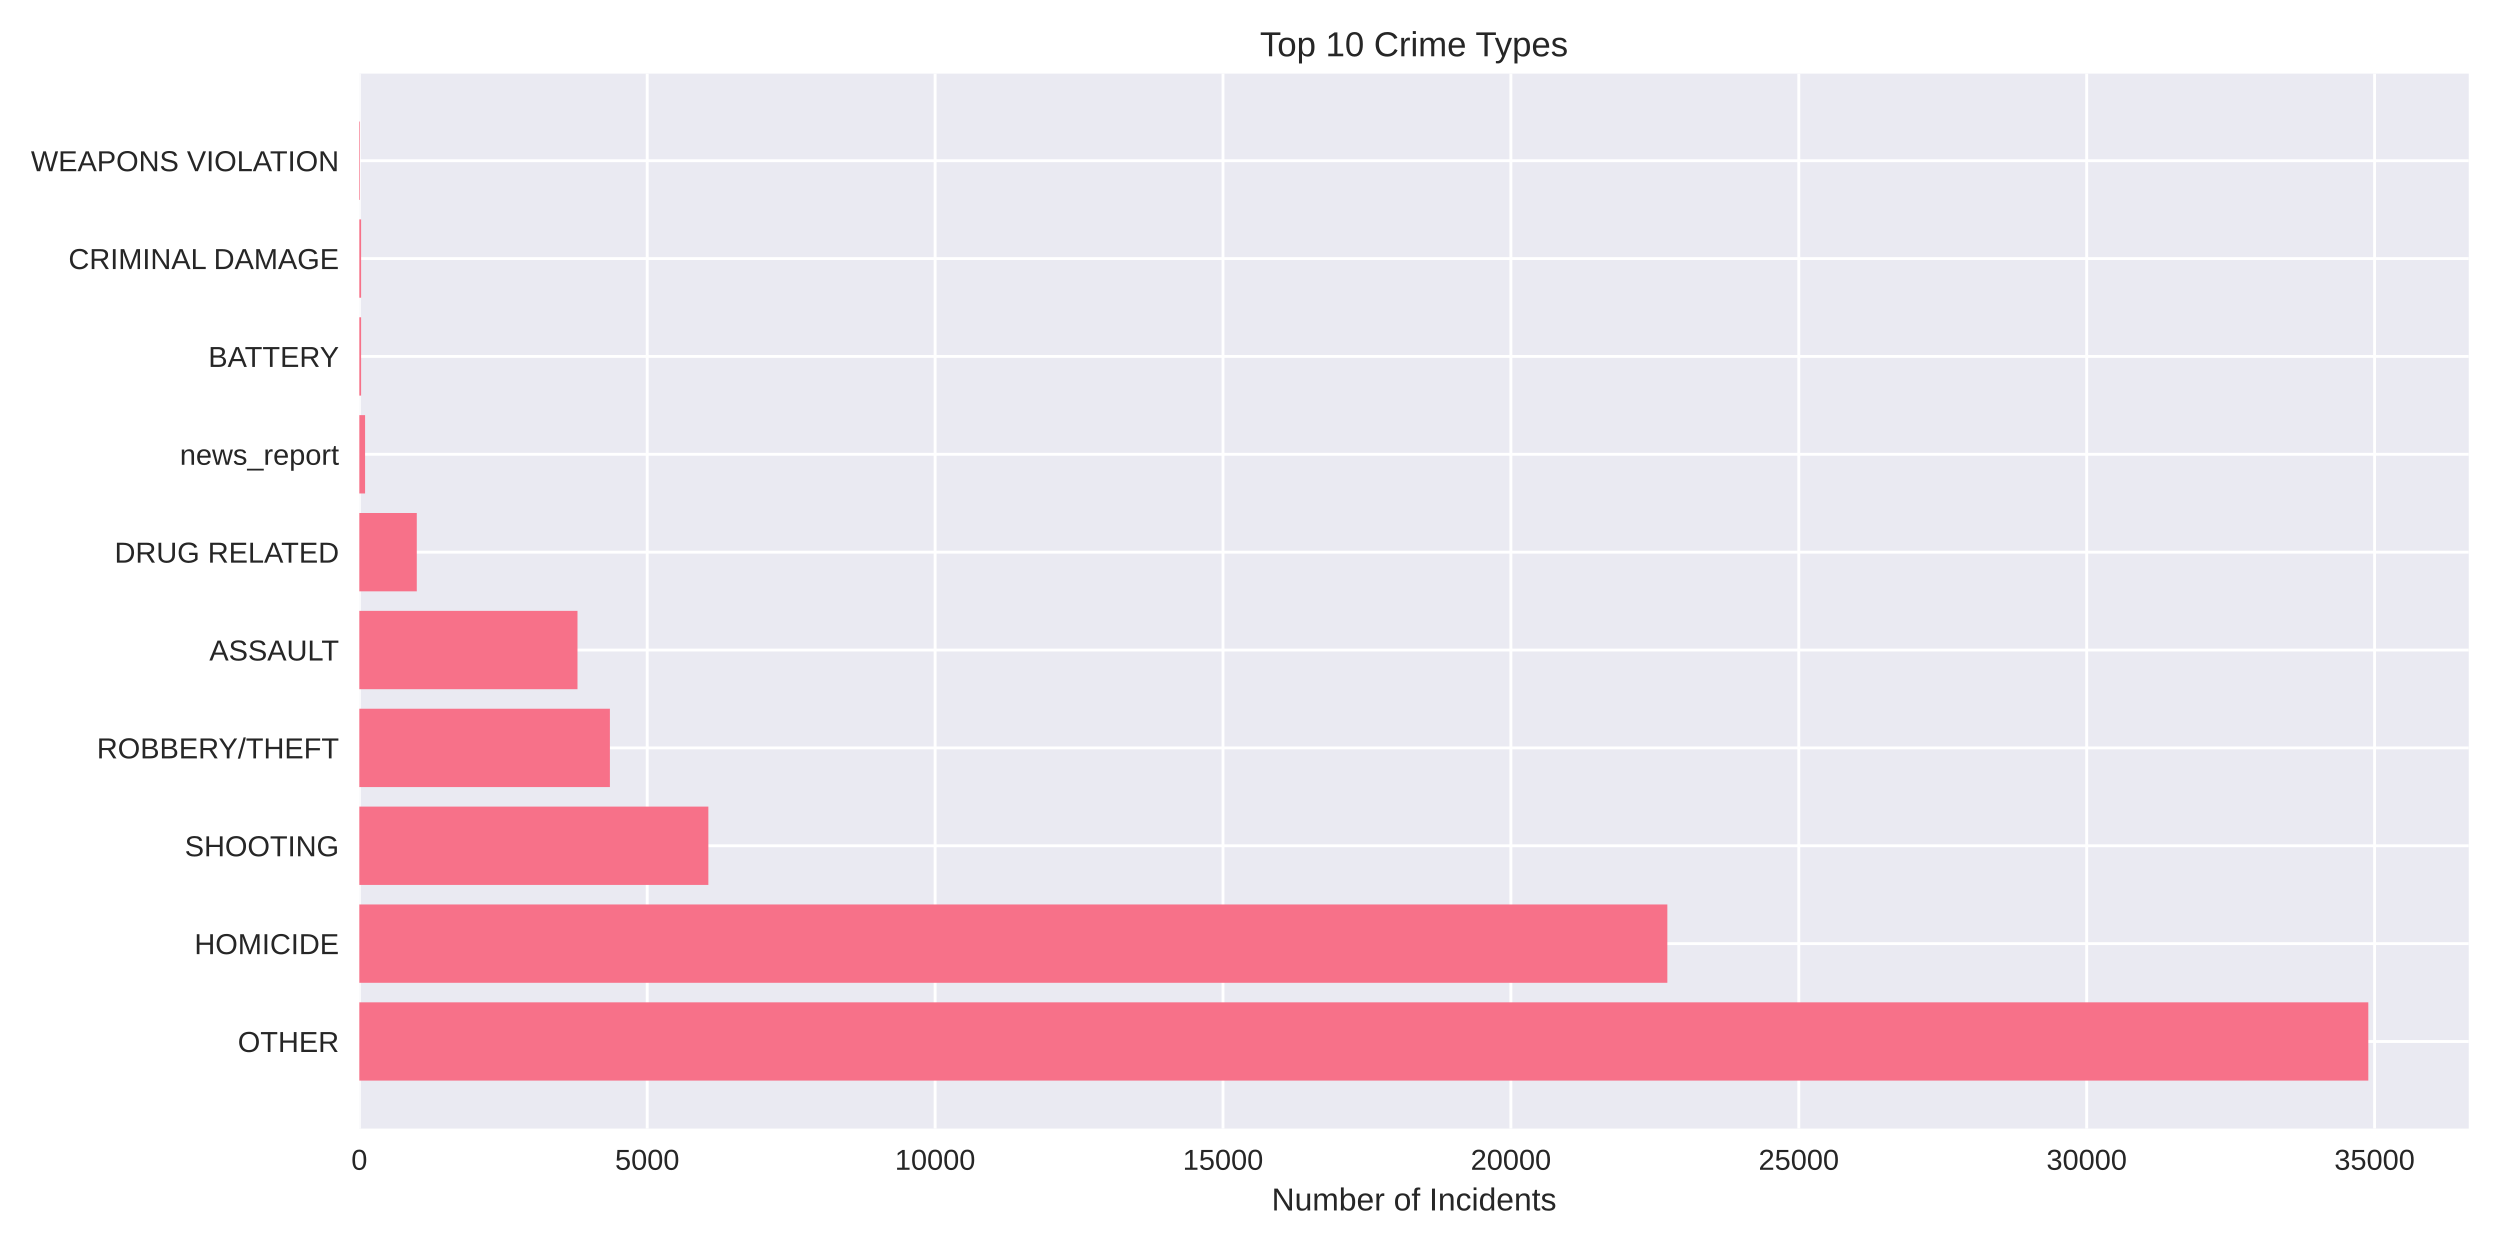
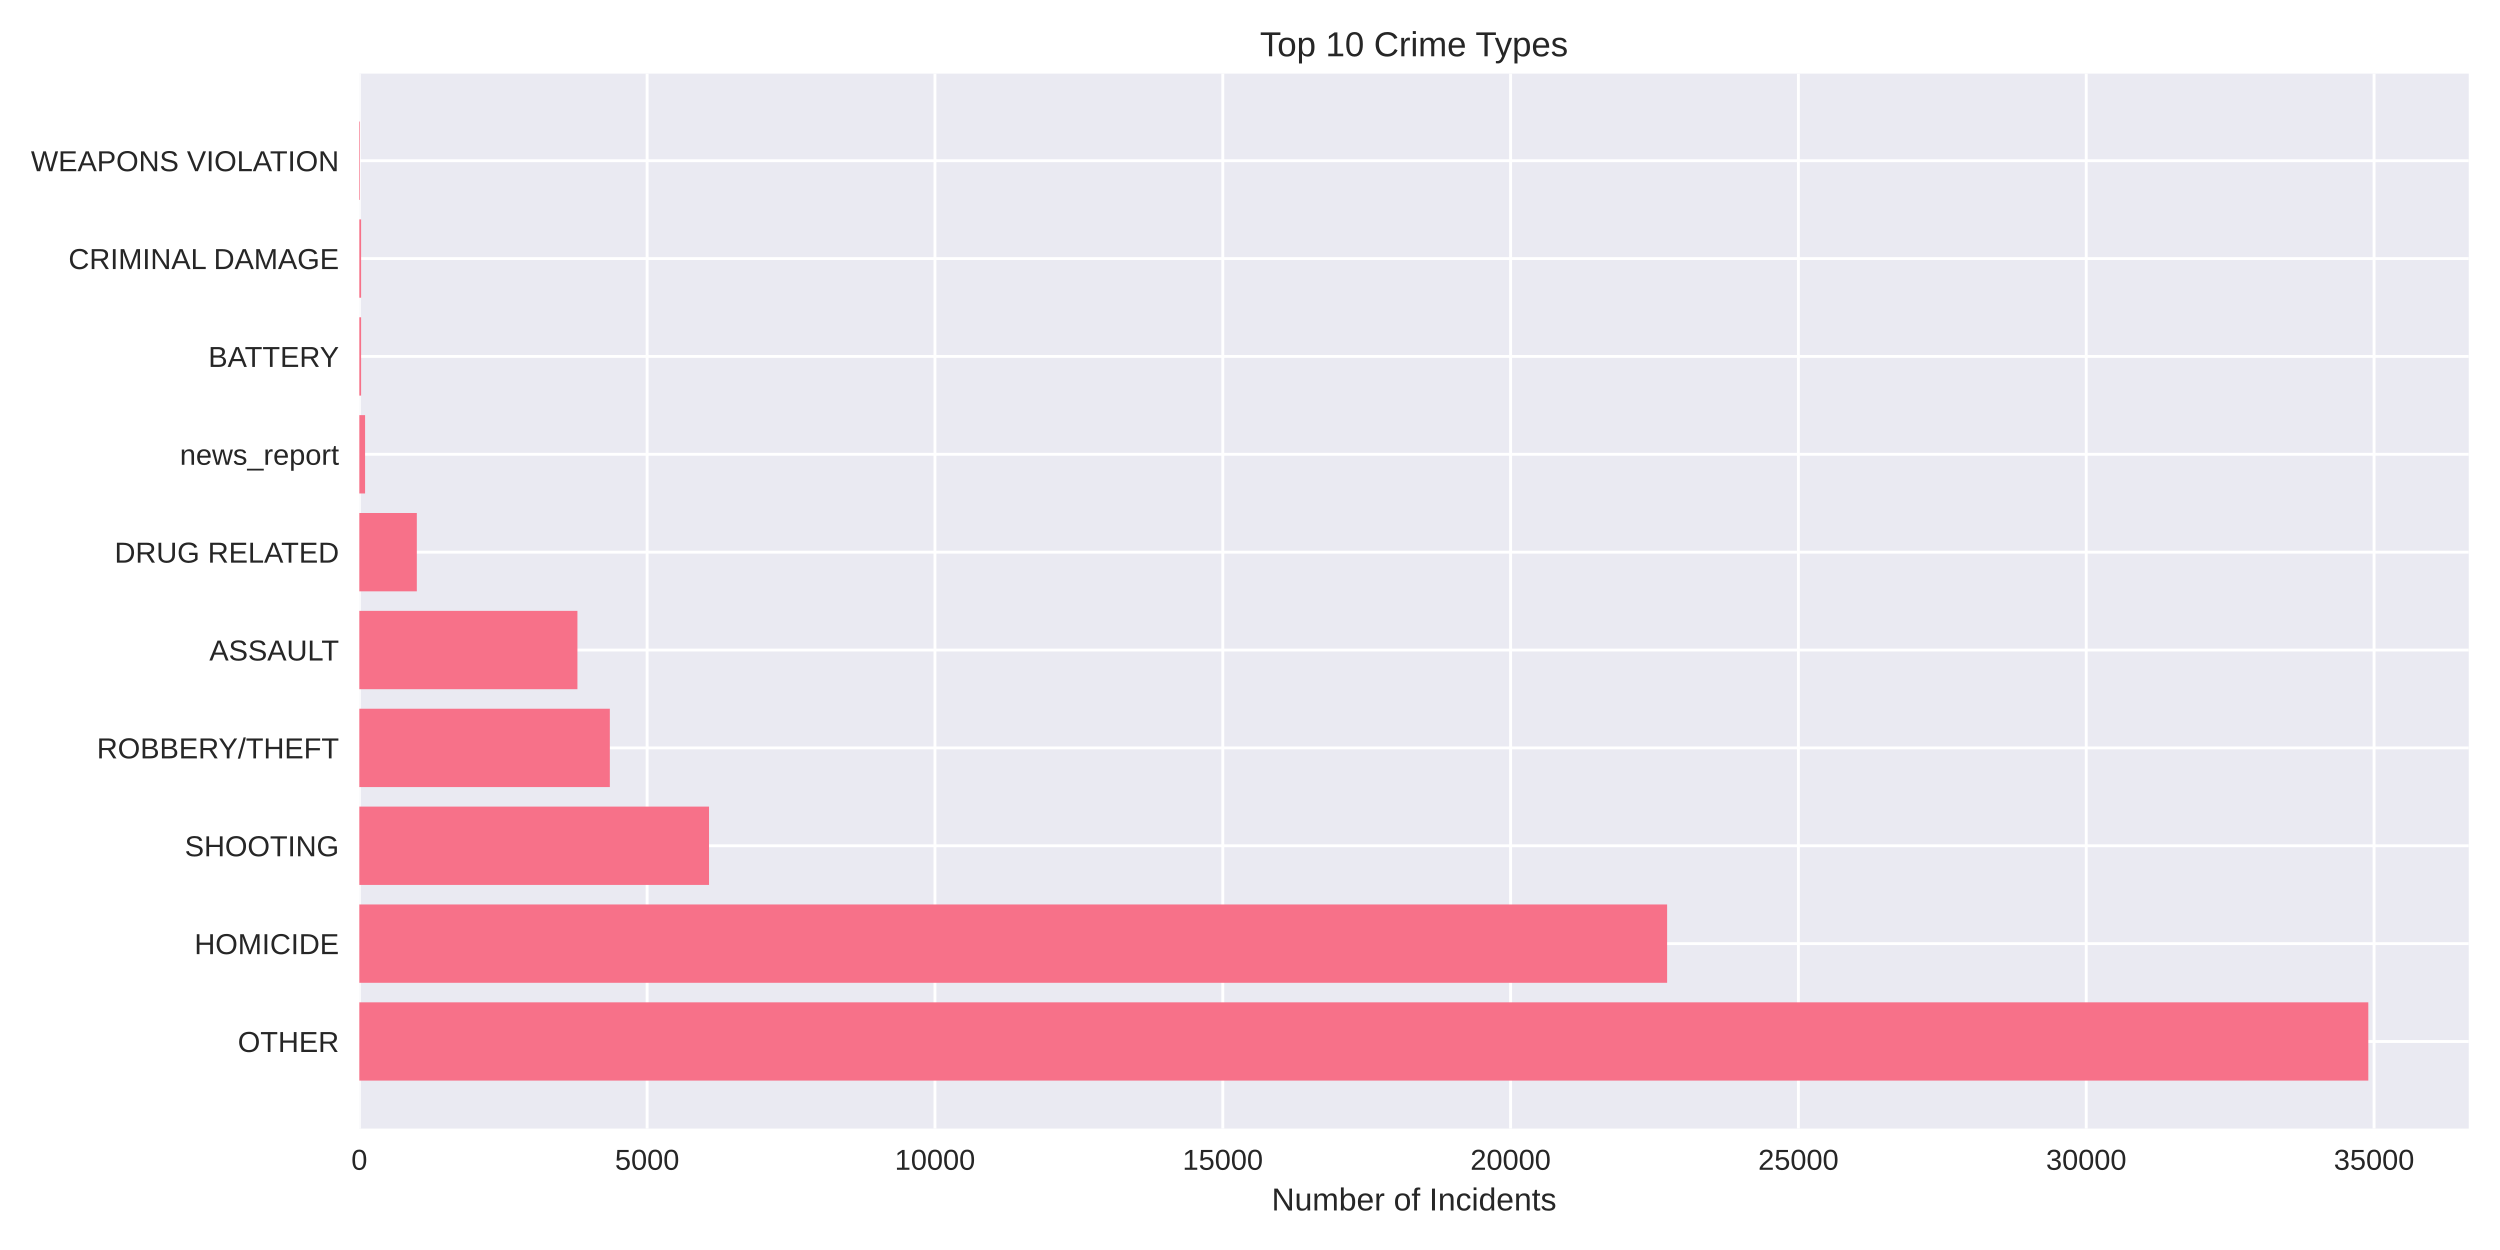
<svg xmlns="http://www.w3.org/2000/svg" width="864pt" height="432pt" viewBox="0 0 864 432" version="1.1">
  <defs>
    <style type="text/css">*{stroke-linejoin: round; stroke-linecap: butt}</style>
  </defs>
  <g id="figure_1">
    <g id="patch_1">
      <path d="M 0 432  L 864 432  L 864 0  L 0 0  z " style="fill: #ffffff" />
    </g>
    <g id="axes_1">
      <g id="patch_2">
        <path d="M 124.18 390.04  L 853.2 390.04  L 853.2 25.44  L 124.18 25.44  z " style="fill: #eaeaf2" />
      </g>
      <g id="matplotlib.axis_1">
        <g id="xtick_1">
          <g id="line2d_1">
-             <path d="M 124.18 390.04  L 124.18 25.44  " clip-path="url(#p89ac8b49be)" style="fill: none; stroke: #ffffff; stroke-linecap: round" />
+             <path d="M 124.18 390.04  L 124.18 25.44  " clip-path="url(#peab4bb2c5d)" style="fill: none; stroke: #ffffff; stroke-linecap: round" />
          </g>
          <g id="line2d_2" />
          <g id="text_1">
            <text style="fill: #262626; font: 10px 'Arial', 'Liberation Sans', 'DejaVu Sans', 'Bitstream Vera Sans', sans-serif; text-anchor: middle" x="124.18" y="404.287" transform="rotate(-0 124.18 404.2869)">0</text>
          </g>
        </g>
        <g id="xtick_2">
          <g id="line2d_3">
-             <path d="M 223.676 390.04  L 223.676 25.44  " clip-path="url(#p89ac8b49be)" style="fill: none; stroke: #ffffff; stroke-linecap: round" />
+             <path d="M 223.651 390.04  L 223.651 25.44  " clip-path="url(#peab4bb2c5d)" style="fill: none; stroke: #ffffff; stroke-linecap: round" />
          </g>
          <g id="line2d_4" />
          <g id="text_2">
-             <text style="fill: #262626; font: 10px 'Arial', 'Liberation Sans', 'DejaVu Sans', 'Bitstream Vera Sans', sans-serif; text-anchor: middle" x="223.676" y="404.287" transform="rotate(-0 223.6763 404.2869)">5000</text>
+             <text style="fill: #262626; font: 10px 'Arial', 'Liberation Sans', 'DejaVu Sans', 'Bitstream Vera Sans', sans-serif; text-anchor: middle" x="223.651" y="404.287" transform="rotate(-0 223.6506 404.2869)">5000</text>
          </g>
        </g>
        <g id="xtick_3">
          <g id="line2d_5">
-             <path d="M 323.173 390.04  L 323.173 25.44  " clip-path="url(#p89ac8b49be)" style="fill: none; stroke: #ffffff; stroke-linecap: round" />
+             <path d="M 323.121 390.04  L 323.121 25.44  " clip-path="url(#peab4bb2c5d)" style="fill: none; stroke: #ffffff; stroke-linecap: round" />
          </g>
          <g id="line2d_6" />
          <g id="text_3">
-             <text style="fill: #262626; font: 10px 'Arial', 'Liberation Sans', 'DejaVu Sans', 'Bitstream Vera Sans', sans-serif; text-anchor: middle" x="323.173" y="404.287" transform="rotate(-0 323.1725 404.2869)">10000</text>
+             <text style="fill: #262626; font: 10px 'Arial', 'Liberation Sans', 'DejaVu Sans', 'Bitstream Vera Sans', sans-serif; text-anchor: middle" x="323.121" y="404.287" transform="rotate(-0 323.1212 404.2869)">10000</text>
          </g>
        </g>
        <g id="xtick_4">
          <g id="line2d_7">
-             <path d="M 422.669 390.04  L 422.669 25.44  " clip-path="url(#p89ac8b49be)" style="fill: none; stroke: #ffffff; stroke-linecap: round" />
+             <path d="M 422.592 390.04  L 422.592 25.44  " clip-path="url(#peab4bb2c5d)" style="fill: none; stroke: #ffffff; stroke-linecap: round" />
          </g>
          <g id="line2d_8" />
          <g id="text_4">
-             <text style="fill: #262626; font: 10px 'Arial', 'Liberation Sans', 'DejaVu Sans', 'Bitstream Vera Sans', sans-serif; text-anchor: middle" x="422.669" y="404.287" transform="rotate(-0 422.6688 404.2869)">15000</text>
+             <text style="fill: #262626; font: 10px 'Arial', 'Liberation Sans', 'DejaVu Sans', 'Bitstream Vera Sans', sans-serif; text-anchor: middle" x="422.592" y="404.287" transform="rotate(-0 422.5918 404.2869)">15000</text>
          </g>
        </g>
        <g id="xtick_5">
          <g id="line2d_9">
-             <path d="M 522.165 390.04  L 522.165 25.44  " clip-path="url(#p89ac8b49be)" style="fill: none; stroke: #ffffff; stroke-linecap: round" />
+             <path d="M 522.062 390.04  L 522.062 25.44  " clip-path="url(#peab4bb2c5d)" style="fill: none; stroke: #ffffff; stroke-linecap: round" />
          </g>
          <g id="line2d_10" />
          <g id="text_5">
-             <text style="fill: #262626; font: 10px 'Arial', 'Liberation Sans', 'DejaVu Sans', 'Bitstream Vera Sans', sans-serif; text-anchor: middle" x="522.165" y="404.287" transform="rotate(-0 522.165 404.2869)">20000</text>
+             <text style="fill: #262626; font: 10px 'Arial', 'Liberation Sans', 'DejaVu Sans', 'Bitstream Vera Sans', sans-serif; text-anchor: middle" x="522.062" y="404.287" transform="rotate(-0 522.0624 404.2869)">20000</text>
          </g>
        </g>
        <g id="xtick_6">
          <g id="line2d_11">
-             <path d="M 621.661 390.04  L 621.661 25.44  " clip-path="url(#p89ac8b49be)" style="fill: none; stroke: #ffffff; stroke-linecap: round" />
+             <path d="M 621.533 390.04  L 621.533 25.44  " clip-path="url(#peab4bb2c5d)" style="fill: none; stroke: #ffffff; stroke-linecap: round" />
          </g>
          <g id="line2d_12" />
          <g id="text_6">
-             <text style="fill: #262626; font: 10px 'Arial', 'Liberation Sans', 'DejaVu Sans', 'Bitstream Vera Sans', sans-serif; text-anchor: middle" x="621.661" y="404.287" transform="rotate(-0 621.6613 404.2869)">25000</text>
+             <text style="fill: #262626; font: 10px 'Arial', 'Liberation Sans', 'DejaVu Sans', 'Bitstream Vera Sans', sans-serif; text-anchor: middle" x="621.533" y="404.287" transform="rotate(-0 621.533 404.2869)">25000</text>
          </g>
        </g>
        <g id="xtick_7">
          <g id="line2d_13">
-             <path d="M 721.158 390.04  L 721.158 25.44  " clip-path="url(#p89ac8b49be)" style="fill: none; stroke: #ffffff; stroke-linecap: round" />
+             <path d="M 721.004 390.04  L 721.004 25.44  " clip-path="url(#peab4bb2c5d)" style="fill: none; stroke: #ffffff; stroke-linecap: round" />
          </g>
          <g id="line2d_14" />
          <g id="text_7">
-             <text style="fill: #262626; font: 10px 'Arial', 'Liberation Sans', 'DejaVu Sans', 'Bitstream Vera Sans', sans-serif; text-anchor: middle" x="721.158" y="404.287" transform="rotate(-0 721.1575 404.2869)">30000</text>
+             <text style="fill: #262626; font: 10px 'Arial', 'Liberation Sans', 'DejaVu Sans', 'Bitstream Vera Sans', sans-serif; text-anchor: middle" x="721.004" y="404.287" transform="rotate(-0 721.0036 404.2869)">30000</text>
          </g>
        </g>
        <g id="xtick_8">
          <g id="line2d_15">
-             <path d="M 820.654 390.04  L 820.654 25.44  " clip-path="url(#p89ac8b49be)" style="fill: none; stroke: #ffffff; stroke-linecap: round" />
+             <path d="M 820.474 390.04  L 820.474 25.44  " clip-path="url(#peab4bb2c5d)" style="fill: none; stroke: #ffffff; stroke-linecap: round" />
          </g>
          <g id="line2d_16" />
          <g id="text_8">
-             <text style="fill: #262626; font: 10px 'Arial', 'Liberation Sans', 'DejaVu Sans', 'Bitstream Vera Sans', sans-serif; text-anchor: middle" x="820.654" y="404.287" transform="rotate(-0 820.6538 404.2869)">35000</text>
+             <text style="fill: #262626; font: 10px 'Arial', 'Liberation Sans', 'DejaVu Sans', 'Bitstream Vera Sans', sans-serif; text-anchor: middle" x="820.474" y="404.287" transform="rotate(-0 820.4742 404.2869)">35000</text>
          </g>
        </g>
        <g id="text_9">
          <text style="fill: #262626; font: 11px 'Arial', 'Liberation Sans', 'DejaVu Sans', 'Bitstream Vera Sans', sans-serif; text-anchor: middle" x="488.69" y="418.333" transform="rotate(-0 488.69 418.3334)">Number of Incidents</text>
        </g>
      </g>
      <g id="matplotlib.axis_2">
        <g id="ytick_1">
          <g id="line2d_17">
-             <path d="M 124.18 359.939  L 853.2 359.939  " clip-path="url(#p89ac8b49be)" style="fill: none; stroke: #ffffff; stroke-linecap: round" />
+             <path d="M 124.18 359.939  L 853.2 359.939  " clip-path="url(#peab4bb2c5d)" style="fill: none; stroke: #ffffff; stroke-linecap: round" />
          </g>
          <g id="line2d_18" />
          <g id="text_10">
            <text style="fill: #262626; font: 10px 'Arial', 'Liberation Sans', 'DejaVu Sans', 'Bitstream Vera Sans', sans-serif; text-anchor: end" x="117.18" y="363.562" transform="rotate(-0 117.18 363.562)">OTHER</text>
          </g>
        </g>
        <g id="ytick_2">
          <g id="line2d_19">
-             <path d="M 124.18 326.117  L 853.2 326.117  " clip-path="url(#p89ac8b49be)" style="fill: none; stroke: #ffffff; stroke-linecap: round" />
+             <path d="M 124.18 326.117  L 853.2 326.117  " clip-path="url(#peab4bb2c5d)" style="fill: none; stroke: #ffffff; stroke-linecap: round" />
          </g>
          <g id="line2d_20" />
          <g id="text_11">
            <text style="fill: #262626; font: 10px 'Arial', 'Liberation Sans', 'DejaVu Sans', 'Bitstream Vera Sans', sans-serif; text-anchor: end" x="117.18" y="329.74" transform="rotate(-0 117.18 329.7401)">HOMICIDE</text>
          </g>
        </g>
        <g id="ytick_3">
          <g id="line2d_21">
-             <path d="M 124.18 292.295  L 853.2 292.295  " clip-path="url(#p89ac8b49be)" style="fill: none; stroke: #ffffff; stroke-linecap: round" />
+             <path d="M 124.18 292.295  L 853.2 292.295  " clip-path="url(#peab4bb2c5d)" style="fill: none; stroke: #ffffff; stroke-linecap: round" />
          </g>
          <g id="line2d_22" />
          <g id="text_12">
            <text style="fill: #262626; font: 10px 'Arial', 'Liberation Sans', 'DejaVu Sans', 'Bitstream Vera Sans', sans-serif; text-anchor: end" x="117.18" y="295.918" transform="rotate(-0 117.18 295.9182)">SHOOTING</text>
          </g>
        </g>
        <g id="ytick_4">
          <g id="line2d_23">
-             <path d="M 124.18 258.473  L 853.2 258.473  " clip-path="url(#p89ac8b49be)" style="fill: none; stroke: #ffffff; stroke-linecap: round" />
+             <path d="M 124.18 258.473  L 853.2 258.473  " clip-path="url(#peab4bb2c5d)" style="fill: none; stroke: #ffffff; stroke-linecap: round" />
          </g>
          <g id="line2d_24" />
          <g id="text_13">
            <text style="fill: #262626; font: 10px 'Arial', 'Liberation Sans', 'DejaVu Sans', 'Bitstream Vera Sans', sans-serif; text-anchor: end" x="117.18" y="262.096" transform="rotate(-0 117.18 262.0963)">ROBBERY/THEFT</text>
          </g>
        </g>
        <g id="ytick_5">
          <g id="line2d_25">
-             <path d="M 124.18 224.651  L 853.2 224.651  " clip-path="url(#p89ac8b49be)" style="fill: none; stroke: #ffffff; stroke-linecap: round" />
+             <path d="M 124.18 224.651  L 853.2 224.651  " clip-path="url(#peab4bb2c5d)" style="fill: none; stroke: #ffffff; stroke-linecap: round" />
          </g>
          <g id="line2d_26" />
          <g id="text_14">
            <text style="fill: #262626; font: 10px 'Arial', 'Liberation Sans', 'DejaVu Sans', 'Bitstream Vera Sans', sans-serif; text-anchor: end" x="117.18" y="228.274" transform="rotate(-0 117.18 228.2744)">ASSAULT</text>
          </g>
        </g>
        <g id="ytick_6">
          <g id="line2d_27">
-             <path d="M 124.18 190.829  L 853.2 190.829  " clip-path="url(#p89ac8b49be)" style="fill: none; stroke: #ffffff; stroke-linecap: round" />
+             <path d="M 124.18 190.829  L 853.2 190.829  " clip-path="url(#peab4bb2c5d)" style="fill: none; stroke: #ffffff; stroke-linecap: round" />
          </g>
          <g id="line2d_28" />
          <g id="text_15">
            <text style="fill: #262626; font: 10px 'Arial', 'Liberation Sans', 'DejaVu Sans', 'Bitstream Vera Sans', sans-serif; text-anchor: end" x="117.18" y="194.452" transform="rotate(-0 117.18 194.4525)">DRUG RELATED</text>
          </g>
        </g>
        <g id="ytick_7">
          <g id="line2d_29">
-             <path d="M 124.18 157.007  L 853.2 157.007  " clip-path="url(#p89ac8b49be)" style="fill: none; stroke: #ffffff; stroke-linecap: round" />
+             <path d="M 124.18 157.007  L 853.2 157.007  " clip-path="url(#peab4bb2c5d)" style="fill: none; stroke: #ffffff; stroke-linecap: round" />
          </g>
          <g id="line2d_30" />
          <g id="text_16">
            <text style="fill: #262626; font: 10px 'Arial', 'Liberation Sans', 'DejaVu Sans', 'Bitstream Vera Sans', sans-serif; text-anchor: end" x="117.18" y="160.631" transform="rotate(-0 117.18 160.6306)">news_report</text>
          </g>
        </g>
        <g id="ytick_8">
          <g id="line2d_31">
-             <path d="M 124.18 123.185  L 853.2 123.185  " clip-path="url(#p89ac8b49be)" style="fill: none; stroke: #ffffff; stroke-linecap: round" />
+             <path d="M 124.18 123.185  L 853.2 123.185  " clip-path="url(#peab4bb2c5d)" style="fill: none; stroke: #ffffff; stroke-linecap: round" />
          </g>
          <g id="line2d_32" />
          <g id="text_17">
            <text style="fill: #262626; font: 10px 'Arial', 'Liberation Sans', 'DejaVu Sans', 'Bitstream Vera Sans', sans-serif; text-anchor: end" x="117.18" y="126.809" transform="rotate(-0 117.18 126.8087)">BATTERY</text>
          </g>
        </g>
        <g id="ytick_9">
          <g id="line2d_33">
-             <path d="M 124.18 89.363  L 853.2 89.363  " clip-path="url(#p89ac8b49be)" style="fill: none; stroke: #ffffff; stroke-linecap: round" />
+             <path d="M 124.18 89.363  L 853.2 89.363  " clip-path="url(#peab4bb2c5d)" style="fill: none; stroke: #ffffff; stroke-linecap: round" />
          </g>
          <g id="line2d_34" />
          <g id="text_18">
            <text style="fill: #262626; font: 10px 'Arial', 'Liberation Sans', 'DejaVu Sans', 'Bitstream Vera Sans', sans-serif; text-anchor: end" x="117.18" y="92.987" transform="rotate(-0 117.18 92.98681)">CRIMINAL DAMAGE</text>
          </g>
        </g>
        <g id="ytick_10">
          <g id="line2d_35">
-             <path d="M 124.18 55.541  L 853.2 55.541  " clip-path="url(#p89ac8b49be)" style="fill: none; stroke: #ffffff; stroke-linecap: round" />
+             <path d="M 124.18 55.541  L 853.2 55.541  " clip-path="url(#peab4bb2c5d)" style="fill: none; stroke: #ffffff; stroke-linecap: round" />
          </g>
          <g id="line2d_36" />
          <g id="text_19">
            <text style="fill: #262626; font: 10px 'Arial', 'Liberation Sans', 'DejaVu Sans', 'Bitstream Vera Sans', sans-serif; text-anchor: end" x="117.18" y="59.165" transform="rotate(-0 117.18 59.16492)">WEAPONS VIOLATION</text>
          </g>
        </g>
      </g>
      <g id="patch_3">
-         <path d="M 124.18 373.467  L 818.485 373.467  L 818.485 346.41  L 124.18 346.41  z " clip-path="url(#p89ac8b49be)" style="fill: #f77189" />
+         <path d="M 124.18 373.467  L 818.485 373.467  L 818.485 346.41  L 124.18 346.41  z " clip-path="url(#peab4bb2c5d)" style="fill: #f77189" />
      </g>
      <g id="patch_4">
-         <path d="M 124.18 339.645  L 576.231 339.645  L 576.231 312.588  L 124.18 312.588  z " clip-path="url(#p89ac8b49be)" style="fill: #f77189" />
+         <path d="M 124.18 339.645  L 576.154 339.645  L 576.154 312.588  L 124.18 312.588  z " clip-path="url(#peab4bb2c5d)" style="fill: #f77189" />
      </g>
      <g id="patch_5">
-         <path d="M 124.18 305.823  L 244.809 305.823  L 244.809 278.766  L 124.18 278.766  z " clip-path="url(#p89ac8b49be)" style="fill: #f77189" />
+         <path d="M 124.18 305.823  L 245.037 305.823  L 245.037 278.766  L 124.18 278.766  z " clip-path="url(#peab4bb2c5d)" style="fill: #f77189" />
      </g>
      <g id="patch_6">
-         <path d="M 124.18 272.002  L 210.782 272.002  L 210.782 244.944  L 124.18 244.944  z " clip-path="url(#p89ac8b49be)" style="fill: #f77189" />
+         <path d="M 124.18 272.002  L 210.759 272.002  L 210.759 244.944  L 124.18 244.944  z " clip-path="url(#peab4bb2c5d)" style="fill: #f77189" />
      </g>
      <g id="patch_7">
-         <path d="M 124.18 238.18  L 199.578 238.18  L 199.578 211.122  L 124.18 211.122  z " clip-path="url(#p89ac8b49be)" style="fill: #f77189" />
+         <path d="M 124.18 238.18  L 199.559 238.18  L 199.559 211.122  L 124.18 211.122  z " clip-path="url(#peab4bb2c5d)" style="fill: #f77189" />
      </g>
      <g id="patch_8">
-         <path d="M 124.18 204.358  L 144.039 204.358  L 144.039 177.3  L 124.18 177.3  z " clip-path="url(#p89ac8b49be)" style="fill: #f77189" />
+         <path d="M 124.18 204.358  L 144.054 204.358  L 144.054 177.3  L 124.18 177.3  z " clip-path="url(#peab4bb2c5d)" style="fill: #f77189" />
      </g>
      <g id="patch_9">
-         <path d="M 124.18 170.536  L 126.17 170.536  L 126.17 143.478  L 124.18 143.478  z " clip-path="url(#p89ac8b49be)" style="fill: #f77189" />
+         <path d="M 124.18 170.536  L 126.169 170.536  L 126.169 143.478  L 124.18 143.478  z " clip-path="url(#peab4bb2c5d)" style="fill: #f77189" />
      </g>
      <g id="patch_10">
-         <path d="M 124.18 136.714  L 124.797 136.714  L 124.797 109.657  L 124.18 109.657  z " clip-path="url(#p89ac8b49be)" style="fill: #f77189" />
+         <path d="M 124.18 136.714  L 124.797 136.714  L 124.797 109.657  L 124.18 109.657  z " clip-path="url(#peab4bb2c5d)" style="fill: #f77189" />
      </g>
      <g id="patch_11">
-         <path d="M 124.18 102.892  L 124.797 102.892  L 124.797 75.835  L 124.18 75.835  z " clip-path="url(#p89ac8b49be)" style="fill: #f77189" />
+         <path d="M 124.18 102.892  L 124.797 102.892  L 124.797 75.835  L 124.18 75.835  z " clip-path="url(#peab4bb2c5d)" style="fill: #f77189" />
      </g>
      <g id="patch_12">
-         <path d="M 124.18 69.07  L 124.399 69.07  L 124.399 42.013  L 124.18 42.013  z " clip-path="url(#p89ac8b49be)" style="fill: #f77189" />
+         <path d="M 124.18 69.07  L 124.399 69.07  L 124.399 42.013  L 124.18 42.013  z " clip-path="url(#peab4bb2c5d)" style="fill: #f77189" />
      </g>
      <g id="patch_13">
        <path d="M 124.18 390.04  L 124.18 25.44  " style="fill: none" />
      </g>
      <g id="patch_14">
        <path d="M 853.2 390.04  L 853.2 25.44  " style="fill: none" />
      </g>
      <g id="patch_15">
        <path d="M 124.18 390.04  L 853.2 390.04  " style="fill: none" />
      </g>
      <g id="patch_16">
        <path d="M 124.18 25.44  L 853.2 25.44  " style="fill: none" />
      </g>
      <g id="text_20">
        <text style="fill: #262626; font: 12px 'Arial', 'Liberation Sans', 'DejaVu Sans', 'Bitstream Vera Sans', sans-serif; text-anchor: middle" x="488.69" y="19.44" transform="rotate(-0 488.69 19.44)">Top 10 Crime Types</text>
      </g>
    </g>
  </g>
  <defs>
-     <clipPath id="p89ac8b49be">
+     <clipPath id="peab4bb2c5d">
      <rect x="124.18" y="25.44" width="729.02" height="364.6" />
    </clipPath>
  </defs>
</svg>
